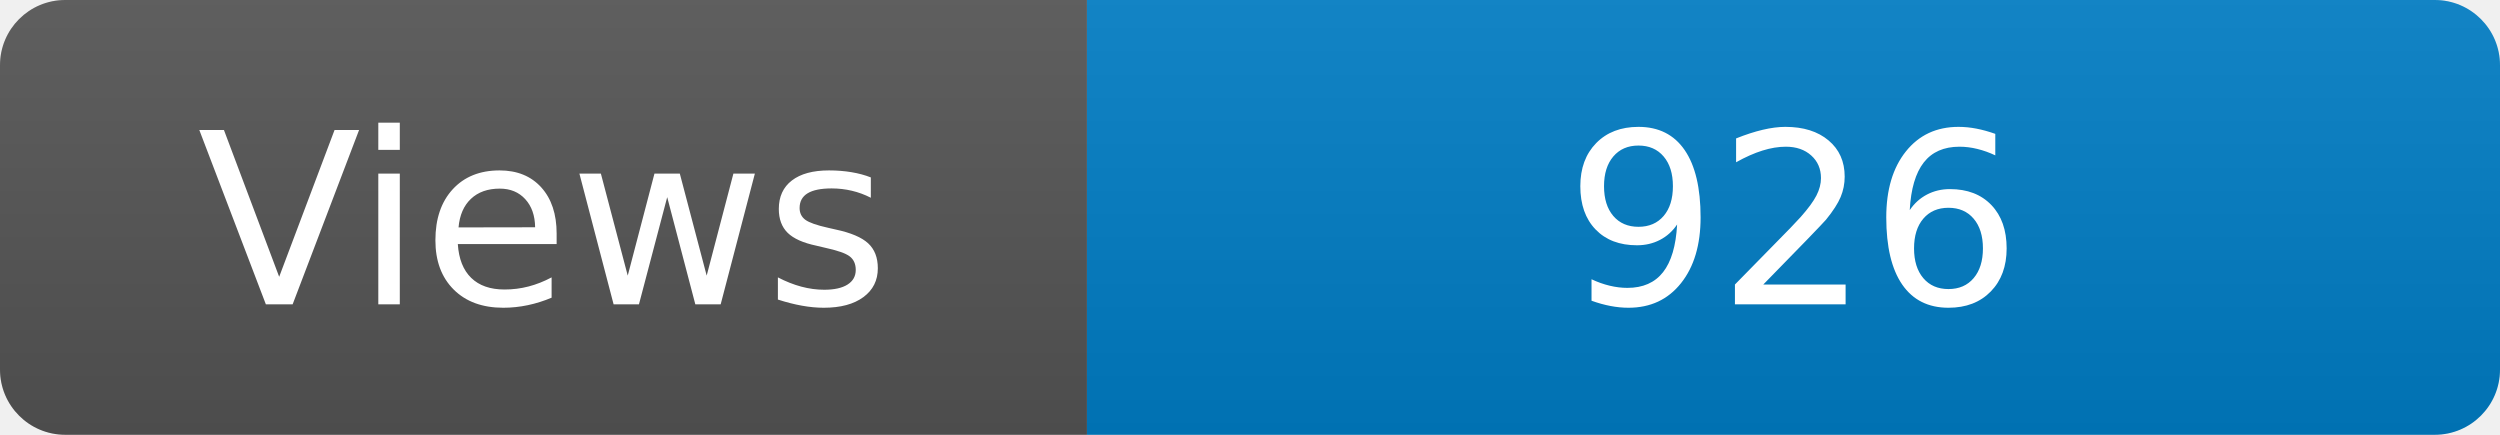
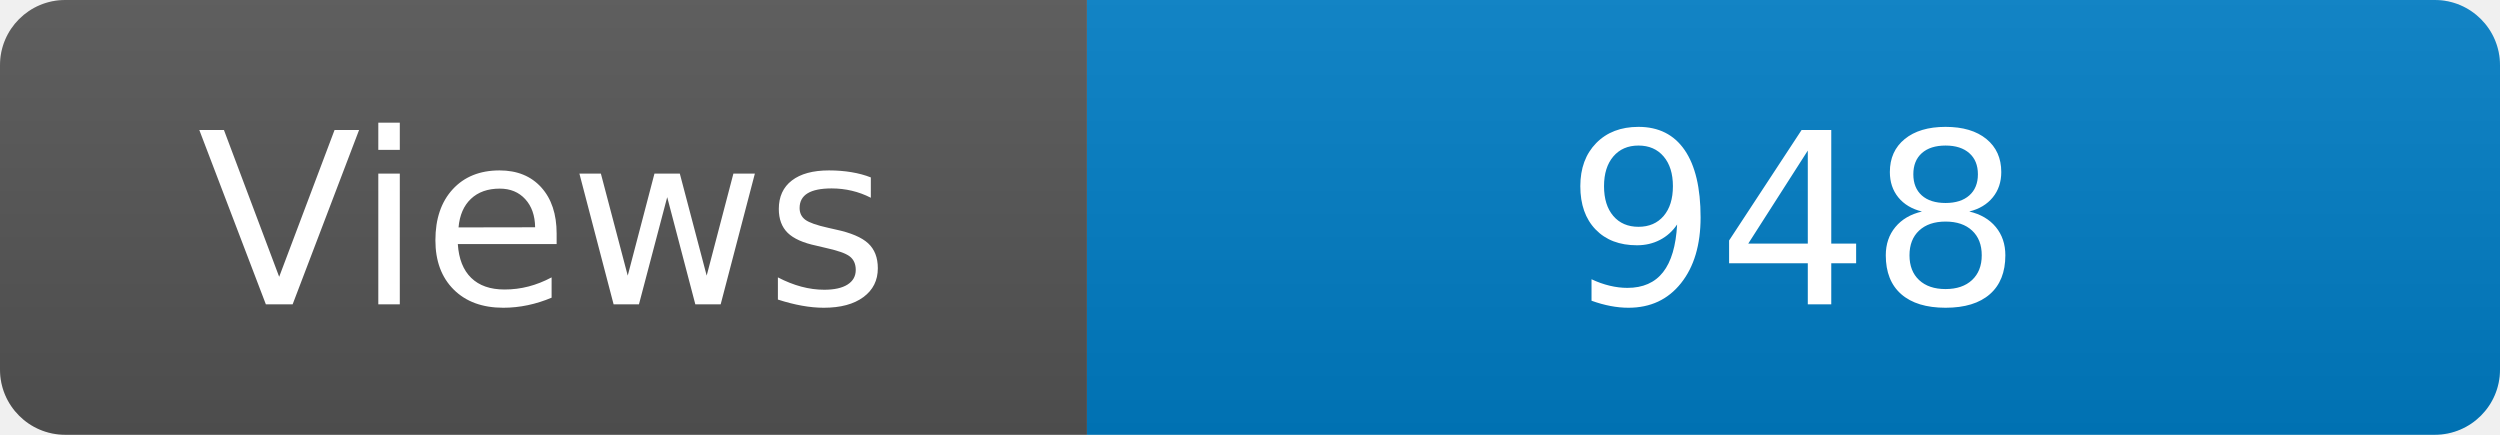
<svg xmlns="http://www.w3.org/2000/svg" width="115" height="20" role="img" aria-label="Maintained?: yes">
  <linearGradient id="s" x2="0" y2="100%">
    <stop offset="0" stop-color="#bbb" stop-opacity=".1" />
    <stop offset="1" stop-opacity=".1" />
  </linearGradient>
  <clipPath id="r">
    <rect width="115" height="20" rx="3" fill="#fff" />
  </clipPath>
  <g clip-path="url(#r)">
    <rect width="50" height="20" fill="#555" />
    <rect x="50" width="160" height="20" fill="#007ec6" />
    <rect width="115" height="20" fill="url(#s)" />
  </g>
  <g fill="#fff" text-anchor="middle" font-family="Verdana,Geneva,DejaVu Sans,sans-serif" font-size="110">
    <text x="250" y="140" transform="scale(.1)" fill="#fff">Views</text>
-     <text x="825" y="140" transform="scale(.1)" fill="#fff">926</text>
+     <text x="825" y="140" transform="scale(.1)" fill="#fff">948</text>
  </g>
</svg>
